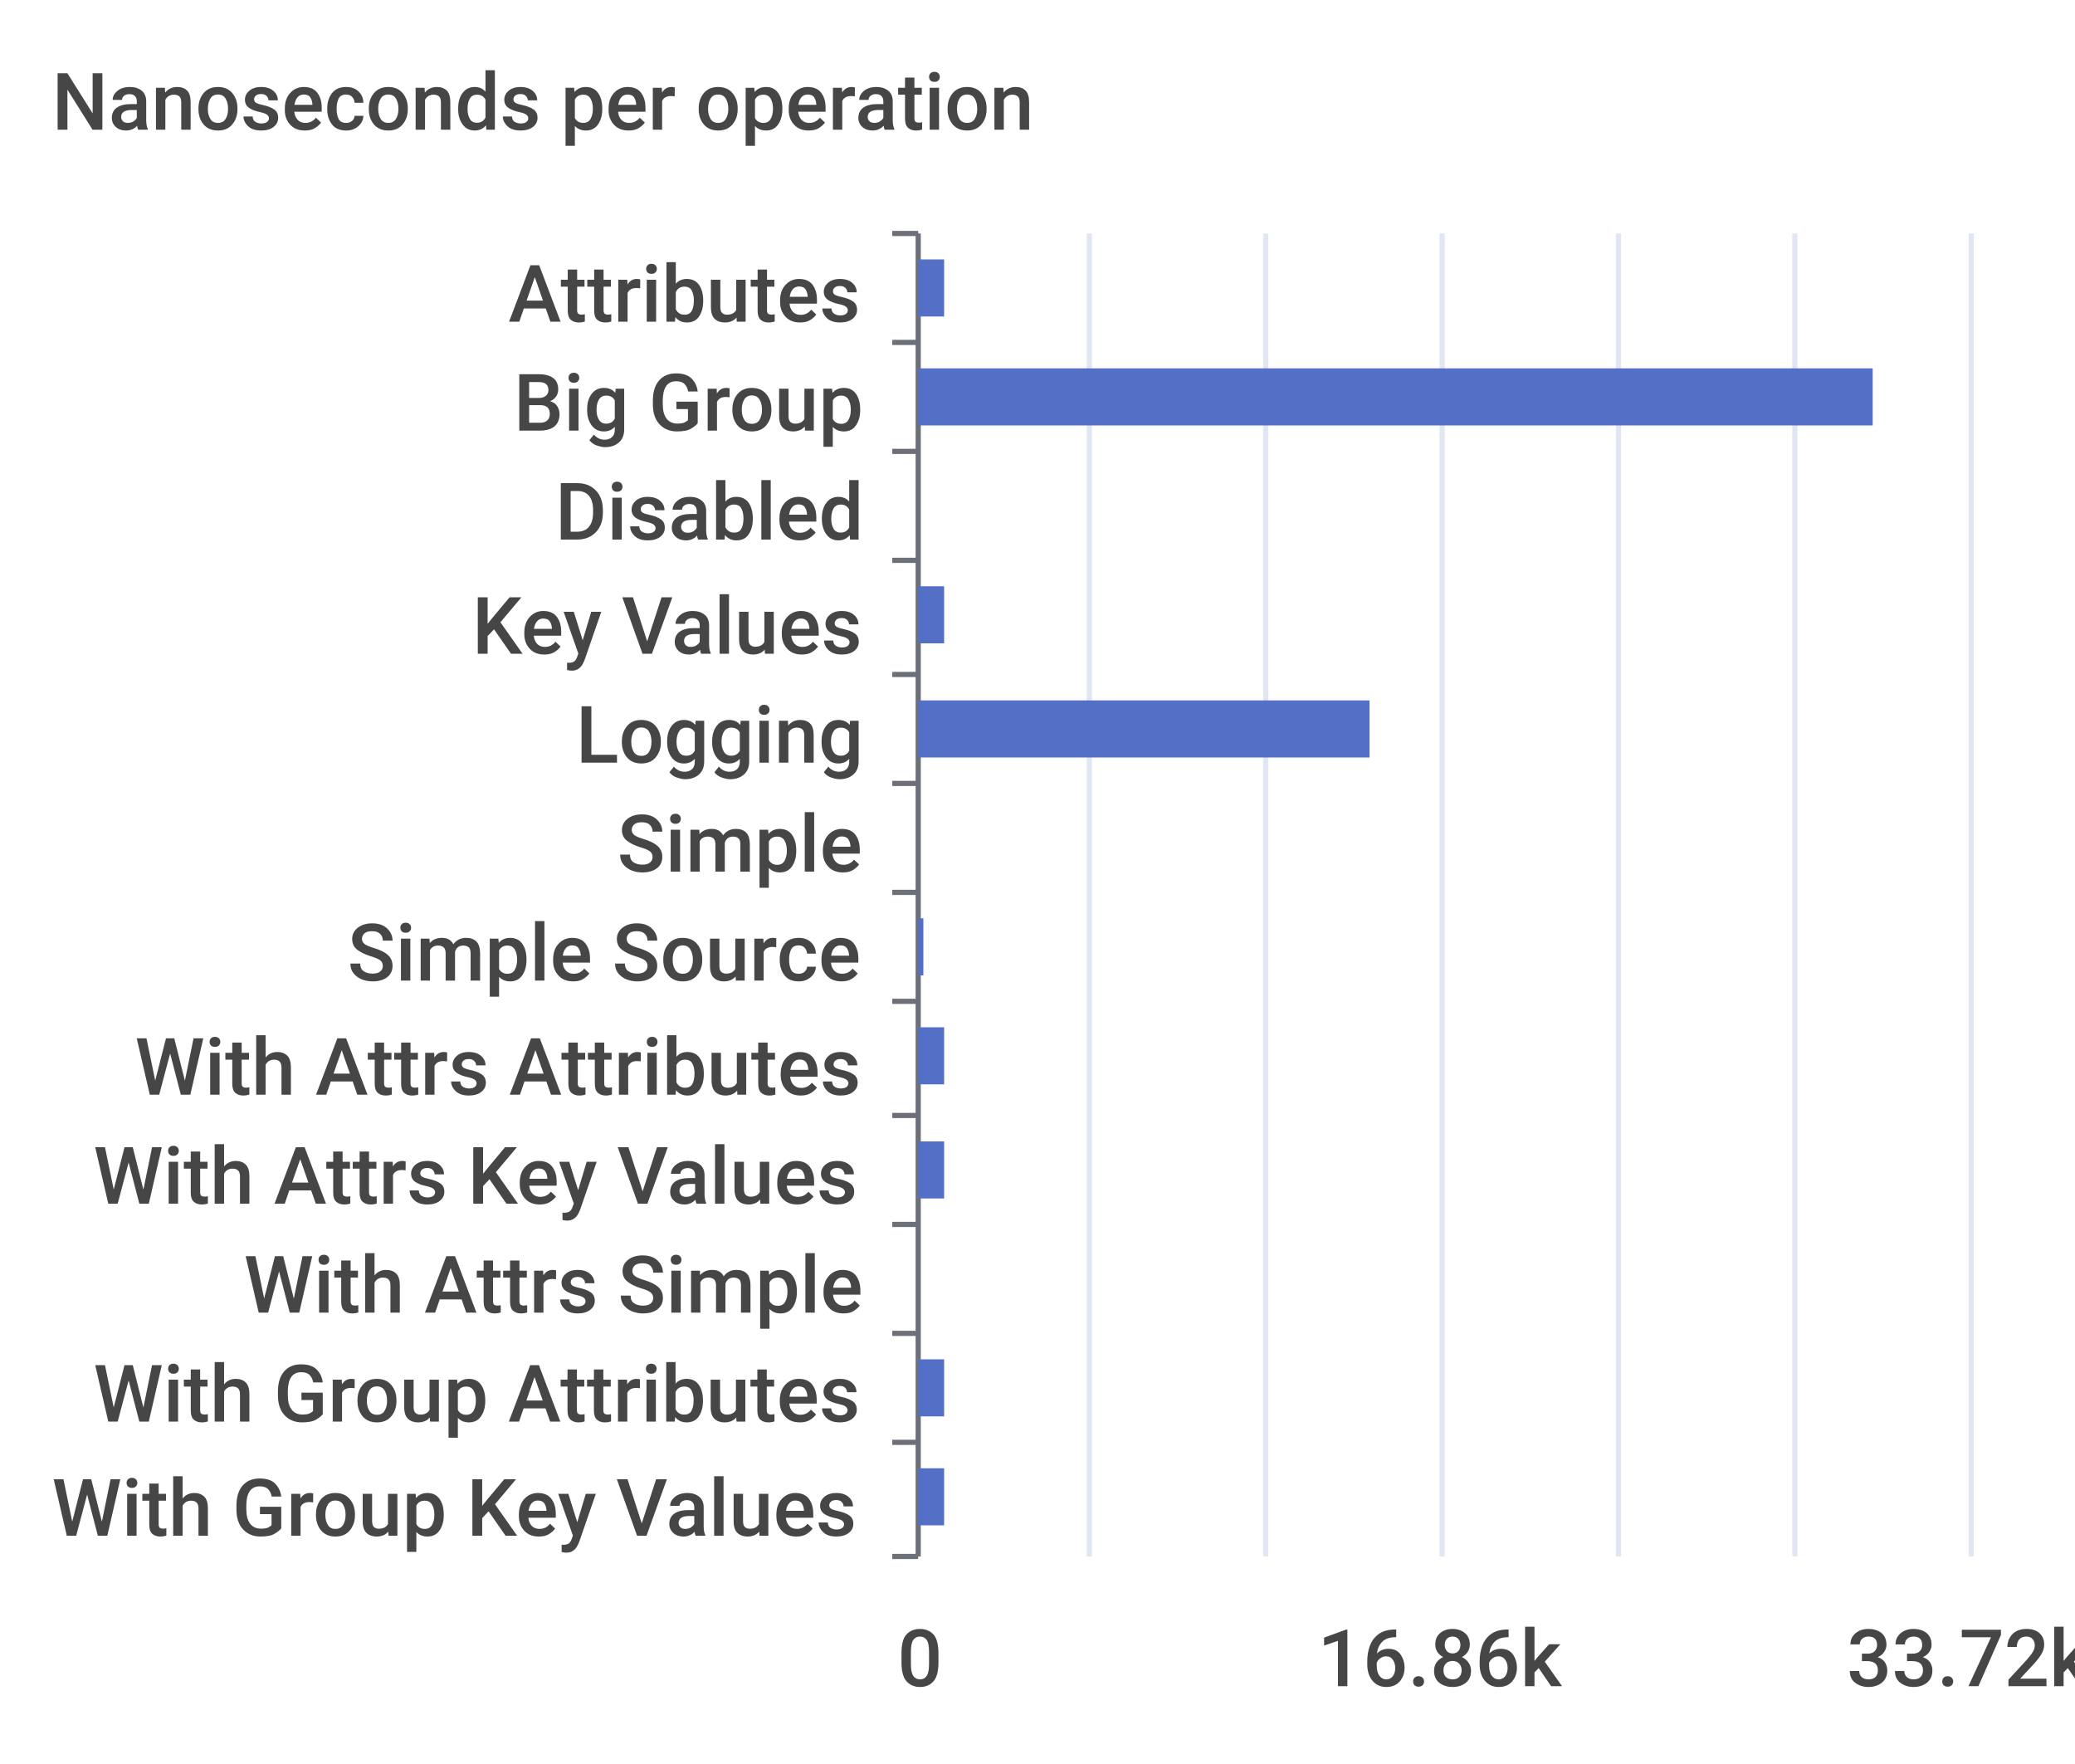
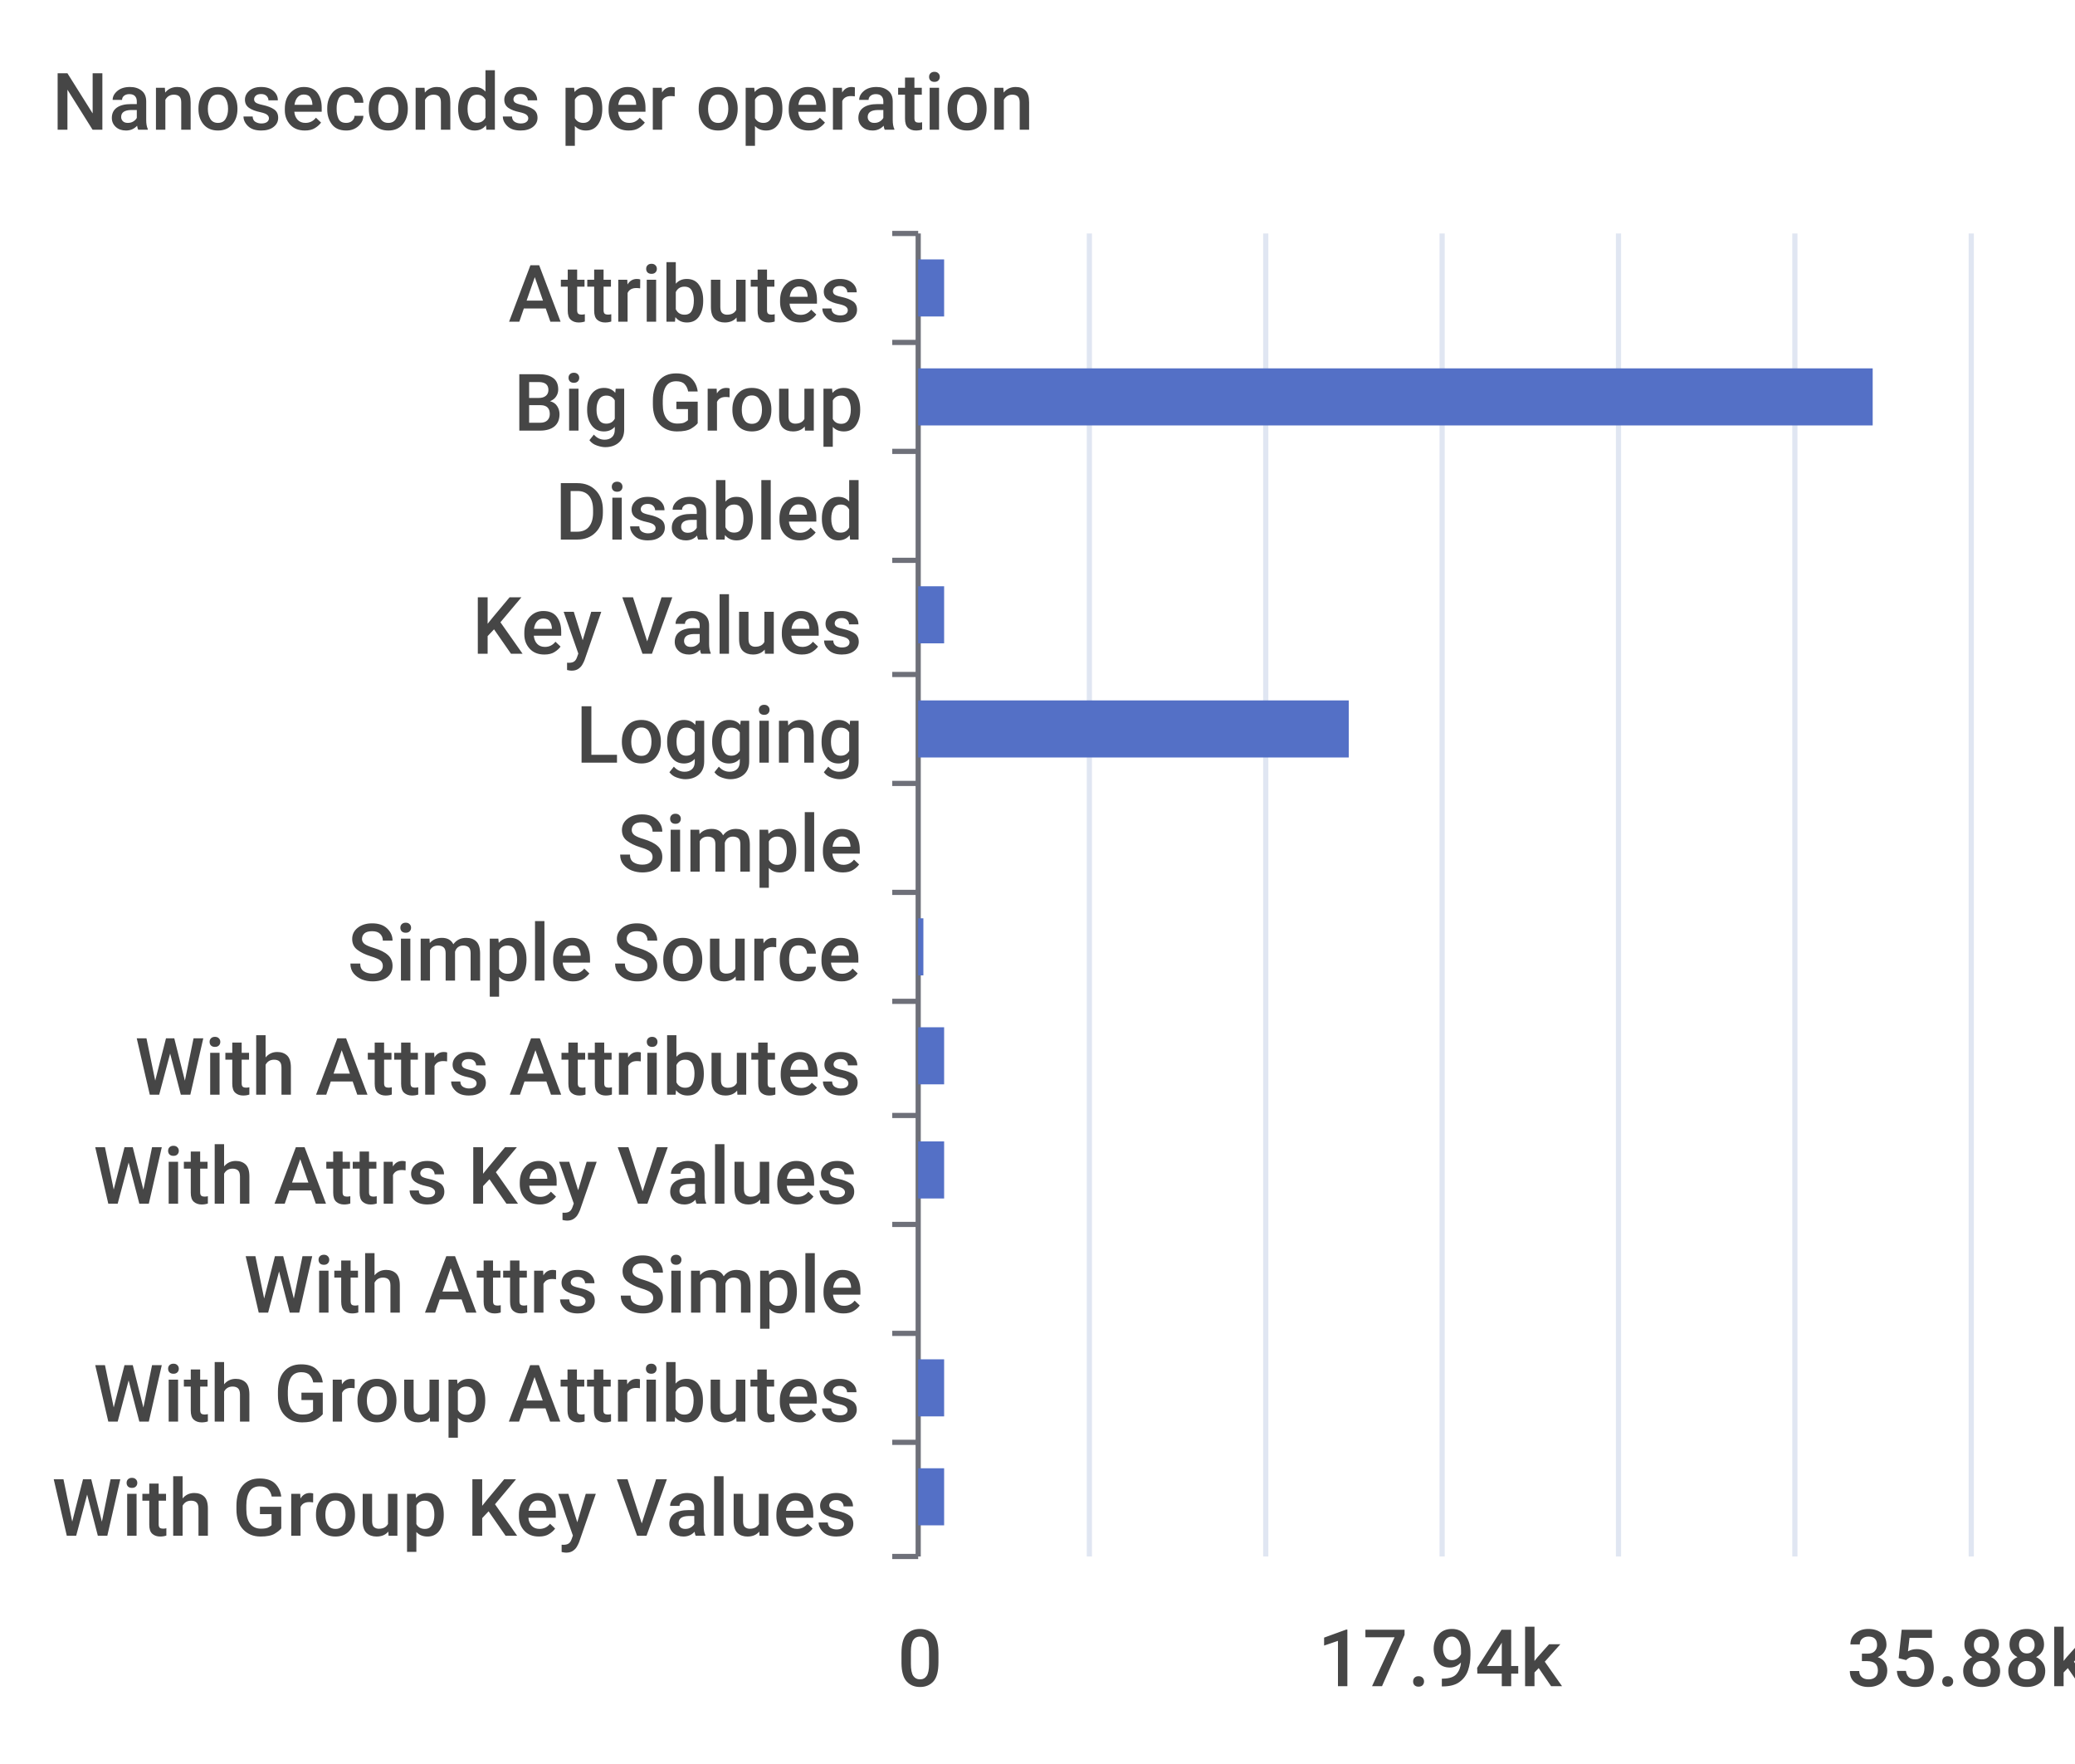
- <svg xmlns="http://www.w3.org/2000/svg" viewBox="0 0 400 340">
-   <path d="M 0 0 L 400 0 L 400 340 L 0 340 L 0 0" style="stroke-width:0;stroke:rgba(255,255,255,0.0);fill:rgba(255,255,255,1.0)" />
+ <svg xmlns="http://www.w3.org/2000/svg" width="400" height="340">\n<path d="M 0 0 L 400 0 L 400 340 L 0 340 L 0 0" style="stroke-width:0;stroke:none;fill:rgba(255,255,255,1.0)" />
  <text x="10" y="25" style="stroke-width:0;stroke:none;fill:rgba(70,70,70,1.0);font-size:15.3px;font-family:'Roboto Medium',sans-serif">Nanoseconds per operation</text>
-   <path d="M 172 45 L 177 45" style="stroke-width:1;stroke:rgba(110,112,121,1.0);fill:rgba(255,255,255,0.0)" />
-   <path d="M 172 66 L 177 66" style="stroke-width:1;stroke:rgba(110,112,121,1.0);fill:rgba(255,255,255,0.0)" />
-   <path d="M 172 87 L 177 87" style="stroke-width:1;stroke:rgba(110,112,121,1.0);fill:rgba(255,255,255,0.0)" />
-   <path d="M 172 108 L 177 108" style="stroke-width:1;stroke:rgba(110,112,121,1.0);fill:rgba(255,255,255,0.0)" />
-   <path d="M 172 130 L 177 130" style="stroke-width:1;stroke:rgba(110,112,121,1.0);fill:rgba(255,255,255,0.0)" />
-   <path d="M 172 151 L 177 151" style="stroke-width:1;stroke:rgba(110,112,121,1.0);fill:rgba(255,255,255,0.0)" />
-   <path d="M 172 172 L 177 172" style="stroke-width:1;stroke:rgba(110,112,121,1.0);fill:rgba(255,255,255,0.0)" />
-   <path d="M 172 193 L 177 193" style="stroke-width:1;stroke:rgba(110,112,121,1.0);fill:rgba(255,255,255,0.0)" />
-   <path d="M 172 215 L 177 215" style="stroke-width:1;stroke:rgba(110,112,121,1.0);fill:rgba(255,255,255,0.0)" />
-   <path d="M 172 236 L 177 236" style="stroke-width:1;stroke:rgba(110,112,121,1.0);fill:rgba(255,255,255,0.0)" />
-   <path d="M 172 257 L 177 257" style="stroke-width:1;stroke:rgba(110,112,121,1.0);fill:rgba(255,255,255,0.0)" />
-   <path d="M 172 278 L 177 278" style="stroke-width:1;stroke:rgba(110,112,121,1.0);fill:rgba(255,255,255,0.0)" />
-   <path d="M 172 300 L 177 300" style="stroke-width:1;stroke:rgba(110,112,121,1.0);fill:rgba(255,255,255,0.0)" />
-   <path d="M 177 45 L 177 300" style="stroke-width:1;stroke:rgba(110,112,121,1.0);fill:rgba(255,255,255,0.0)" />
+   <path d="M 172 45 L 177 45" style="stroke-width:1;stroke:rgba(110,112,121,1.0);fill:none" />
+   <path d="M 172 66 L 177 66" style="stroke-width:1;stroke:rgba(110,112,121,1.0);fill:none" />
+   <path d="M 172 87 L 177 87" style="stroke-width:1;stroke:rgba(110,112,121,1.0);fill:none" />
+   <path d="M 172 108 L 177 108" style="stroke-width:1;stroke:rgba(110,112,121,1.0);fill:none" />
+   <path d="M 172 130 L 177 130" style="stroke-width:1;stroke:rgba(110,112,121,1.0);fill:none" />
+   <path d="M 172 151 L 177 151" style="stroke-width:1;stroke:rgba(110,112,121,1.0);fill:none" />
+   <path d="M 172 172 L 177 172" style="stroke-width:1;stroke:rgba(110,112,121,1.0);fill:none" />
+   <path d="M 172 193 L 177 193" style="stroke-width:1;stroke:rgba(110,112,121,1.0);fill:none" />
+   <path d="M 172 215 L 177 215" style="stroke-width:1;stroke:rgba(110,112,121,1.0);fill:none" />
+   <path d="M 172 236 L 177 236" style="stroke-width:1;stroke:rgba(110,112,121,1.0);fill:none" />
+   <path d="M 172 257 L 177 257" style="stroke-width:1;stroke:rgba(110,112,121,1.0);fill:none" />
+   <path d="M 172 278 L 177 278" style="stroke-width:1;stroke:rgba(110,112,121,1.0);fill:none" />
+   <path d="M 172 300 L 177 300" style="stroke-width:1;stroke:rgba(110,112,121,1.0);fill:none" />
+   <path d="M 177 45 L 177 300" style="stroke-width:1;stroke:rgba(110,112,121,1.0);fill:none" />
  <text x="98" y="62" style="stroke-width:0;stroke:none;fill:rgba(70,70,70,1.0);font-size:15.3px;font-family:'Roboto Medium',sans-serif">Attributes</text>
  <text x="99" y="83" style="stroke-width:0;stroke:none;fill:rgba(70,70,70,1.0);font-size:15.3px;font-family:'Roboto Medium',sans-serif">Big Group</text>
  <text x="107" y="104" style="stroke-width:0;stroke:none;fill:rgba(70,70,70,1.0);font-size:15.3px;font-family:'Roboto Medium',sans-serif">Disabled</text>
  <text x="91" y="126" style="stroke-width:0;stroke:none;fill:rgba(70,70,70,1.0);font-size:15.3px;font-family:'Roboto Medium',sans-serif">Key Values</text>
  <text x="111" y="147" style="stroke-width:0;stroke:none;fill:rgba(70,70,70,1.0);font-size:15.3px;font-family:'Roboto Medium',sans-serif">Logging</text>
  <text x="119" y="168" style="stroke-width:0;stroke:none;fill:rgba(70,70,70,1.0);font-size:15.3px;font-family:'Roboto Medium',sans-serif">Simple</text>
  <text x="67" y="189" style="stroke-width:0;stroke:none;fill:rgba(70,70,70,1.0);font-size:15.3px;font-family:'Roboto Medium',sans-serif">Simple Source</text>
  <text x="26" y="211" style="stroke-width:0;stroke:none;fill:rgba(70,70,70,1.0);font-size:15.3px;font-family:'Roboto Medium',sans-serif">With Attrs Attributes</text>
  <text x="18" y="232" style="stroke-width:0;stroke:none;fill:rgba(70,70,70,1.0);font-size:15.3px;font-family:'Roboto Medium',sans-serif">With Attrs Key Values</text>
  <text x="47" y="253" style="stroke-width:0;stroke:none;fill:rgba(70,70,70,1.0);font-size:15.3px;font-family:'Roboto Medium',sans-serif">With Attrs Simple</text>
  <text x="18" y="274" style="stroke-width:0;stroke:none;fill:rgba(70,70,70,1.0);font-size:15.3px;font-family:'Roboto Medium',sans-serif">With Group Attributes</text>
  <text x="10" y="296" style="stroke-width:0;stroke:none;fill:rgba(70,70,70,1.0);font-size:15.3px;font-family:'Roboto Medium',sans-serif">With Group Key Values</text>
  <text x="173" y="325" style="stroke-width:0;stroke:none;fill:rgba(70,70,70,1.0);font-size:15.3px;font-family:'Roboto Medium',sans-serif">0</text>
-   <text x="254" y="325" style="stroke-width:0;stroke:none;fill:rgba(70,70,70,1.0);font-size:15.3px;font-family:'Roboto Medium',sans-serif">16.86k</text>
-   <text x="356" y="325" style="stroke-width:0;stroke:none;fill:rgba(70,70,70,1.0);font-size:15.3px;font-family:'Roboto Medium',sans-serif">33.72k</text>
-   <path d="M 210 45 L 210 300" style="stroke-width:1;stroke:rgba(224,230,242,1.0);fill:rgba(255,255,255,0.0)" />
-   <path d="M 244 45 L 244 300" style="stroke-width:1;stroke:rgba(224,230,242,1.0);fill:rgba(255,255,255,0.0)" />
-   <path d="M 278 45 L 278 300" style="stroke-width:1;stroke:rgba(224,230,242,1.0);fill:rgba(255,255,255,0.0)" />
-   <path d="M 312 45 L 312 300" style="stroke-width:1;stroke:rgba(224,230,242,1.0);fill:rgba(255,255,255,0.0)" />
-   <path d="M 346 45 L 346 300" style="stroke-width:1;stroke:rgba(224,230,242,1.0);fill:rgba(255,255,255,0.0)" />
-   <path d="M 380 45 L 380 300" style="stroke-width:1;stroke:rgba(224,230,242,1.0);fill:rgba(255,255,255,0.0)" />
-   <path d="M 177 283 L 182 283 L 182 294 L 177 294 L 177 283" style="stroke-width:0;stroke:rgba(255,255,255,0.0);fill:rgba(84,112,198,1.0)" />
-   <path d="M 177 262 L 182 262 L 182 273 L 177 273 L 177 262" style="stroke-width:0;stroke:rgba(255,255,255,0.0);fill:rgba(84,112,198,1.0)" />
-   <path d="M 177 241 L 177 241 L 177 252 L 177 252 L 177 241" style="stroke-width:0;stroke:rgba(255,255,255,0.0);fill:rgba(84,112,198,1.0)" />
-   <path d="M 177 220 L 182 220 L 182 231 L 177 231 L 177 220" style="stroke-width:0;stroke:rgba(255,255,255,0.0);fill:rgba(84,112,198,1.0)" />
-   <path d="M 177 198 L 182 198 L 182 209 L 177 209 L 177 198" style="stroke-width:0;stroke:rgba(255,255,255,0.0);fill:rgba(84,112,198,1.0)" />
-   <path d="M 177 177 L 178 177 L 178 188 L 177 188 L 177 177" style="stroke-width:0;stroke:rgba(255,255,255,0.0);fill:rgba(84,112,198,1.0)" />
-   <path d="M 177 156 L 177 156 L 177 167 L 177 167 L 177 156" style="stroke-width:0;stroke:rgba(255,255,255,0.0);fill:rgba(84,112,198,1.0)" />
-   <path d="M 177 135 L 264 135 L 264 146 L 177 146 L 177 135" style="stroke-width:0;stroke:rgba(255,255,255,0.0);fill:rgba(84,112,198,1.0)" />
-   <path d="M 177 113 L 182 113 L 182 124 L 177 124 L 177 113" style="stroke-width:0;stroke:rgba(255,255,255,0.0);fill:rgba(84,112,198,1.0)" />
-   <path d="M 177 92 L 177 92 L 177 103 L 177 103 L 177 92" style="stroke-width:0;stroke:rgba(255,255,255,0.0);fill:rgba(84,112,198,1.0)" />
-   <path d="M 177 71 L 361 71 L 361 82 L 177 82 L 177 71" style="stroke-width:0;stroke:rgba(255,255,255,0.0);fill:rgba(84,112,198,1.0)" />
-   <path d="M 177 50 L 182 50 L 182 61 L 177 61 L 177 50" style="stroke-width:0;stroke:rgba(255,255,255,0.0);fill:rgba(84,112,198,1.0)" />
+   <text x="254" y="325" style="stroke-width:0;stroke:none;fill:rgba(70,70,70,1.0);font-size:15.3px;font-family:'Roboto Medium',sans-serif">17.94k</text>
+   <text x="356" y="325" style="stroke-width:0;stroke:none;fill:rgba(70,70,70,1.0);font-size:15.3px;font-family:'Roboto Medium',sans-serif">35.88k</text>
+   <path d="M 210 45 L 210 300" style="stroke-width:1;stroke:rgba(224,230,242,1.0);fill:none" />
+   <path d="M 244 45 L 244 300" style="stroke-width:1;stroke:rgba(224,230,242,1.0);fill:none" />
+   <path d="M 278 45 L 278 300" style="stroke-width:1;stroke:rgba(224,230,242,1.0);fill:none" />
+   <path d="M 312 45 L 312 300" style="stroke-width:1;stroke:rgba(224,230,242,1.0);fill:none" />
+   <path d="M 346 45 L 346 300" style="stroke-width:1;stroke:rgba(224,230,242,1.0);fill:none" />
+   <path d="M 380 45 L 380 300" style="stroke-width:1;stroke:rgba(224,230,242,1.0);fill:none" />
+   <path d="M 177 283 L 182 283 L 182 294 L 177 294 L 177 283" style="stroke-width:0;stroke:none;fill:rgba(84,112,198,1.0)" />
+   <path d="M 177 262 L 182 262 L 182 273 L 177 273 L 177 262" style="stroke-width:0;stroke:none;fill:rgba(84,112,198,1.0)" />
+   <path d="M 177 241 L 177 241 L 177 252 L 177 252 L 177 241" style="stroke-width:0;stroke:none;fill:rgba(84,112,198,1.0)" />
+   <path d="M 177 220 L 182 220 L 182 231 L 177 231 L 177 220" style="stroke-width:0;stroke:none;fill:rgba(84,112,198,1.0)" />
+   <path d="M 177 198 L 182 198 L 182 209 L 177 209 L 177 198" style="stroke-width:0;stroke:none;fill:rgba(84,112,198,1.0)" />
+   <path d="M 177 177 L 178 177 L 178 188 L 177 188 L 177 177" style="stroke-width:0;stroke:none;fill:rgba(84,112,198,1.0)" />
+   <path d="M 177 156 L 177 156 L 177 167 L 177 167 L 177 156" style="stroke-width:0;stroke:none;fill:rgba(84,112,198,1.0)" />
+   <path d="M 177 135 L 260 135 L 260 146 L 177 146 L 177 135" style="stroke-width:0;stroke:none;fill:rgba(84,112,198,1.0)" />
+   <path d="M 177 113 L 182 113 L 182 124 L 177 124 L 177 113" style="stroke-width:0;stroke:none;fill:rgba(84,112,198,1.0)" />
+   <path d="M 177 92 L 177 92 L 177 103 L 177 103 L 177 92" style="stroke-width:0;stroke:none;fill:rgba(84,112,198,1.0)" />
+   <path d="M 177 71 L 361 71 L 361 82 L 177 82 L 177 71" style="stroke-width:0;stroke:none;fill:rgba(84,112,198,1.0)" />
+   <path d="M 177 50 L 182 50 L 182 61 L 177 61 L 177 50" style="stroke-width:0;stroke:none;fill:rgba(84,112,198,1.0)" />
</svg>
